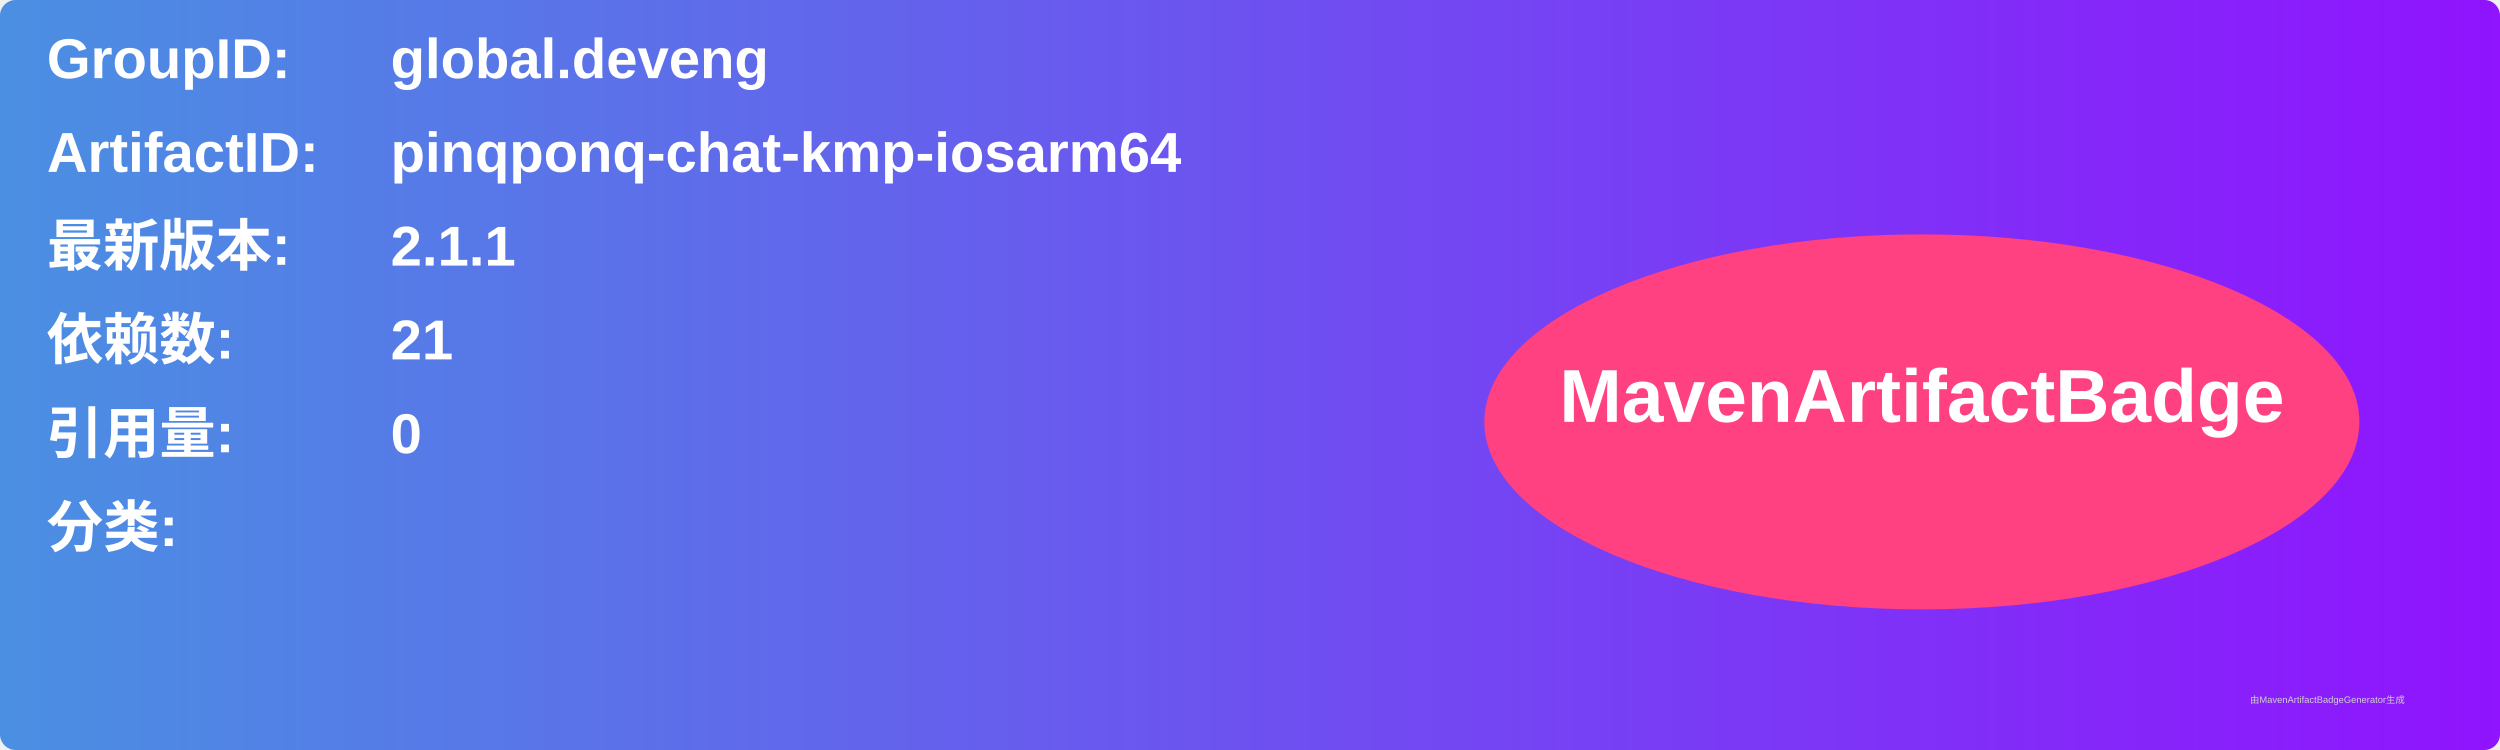
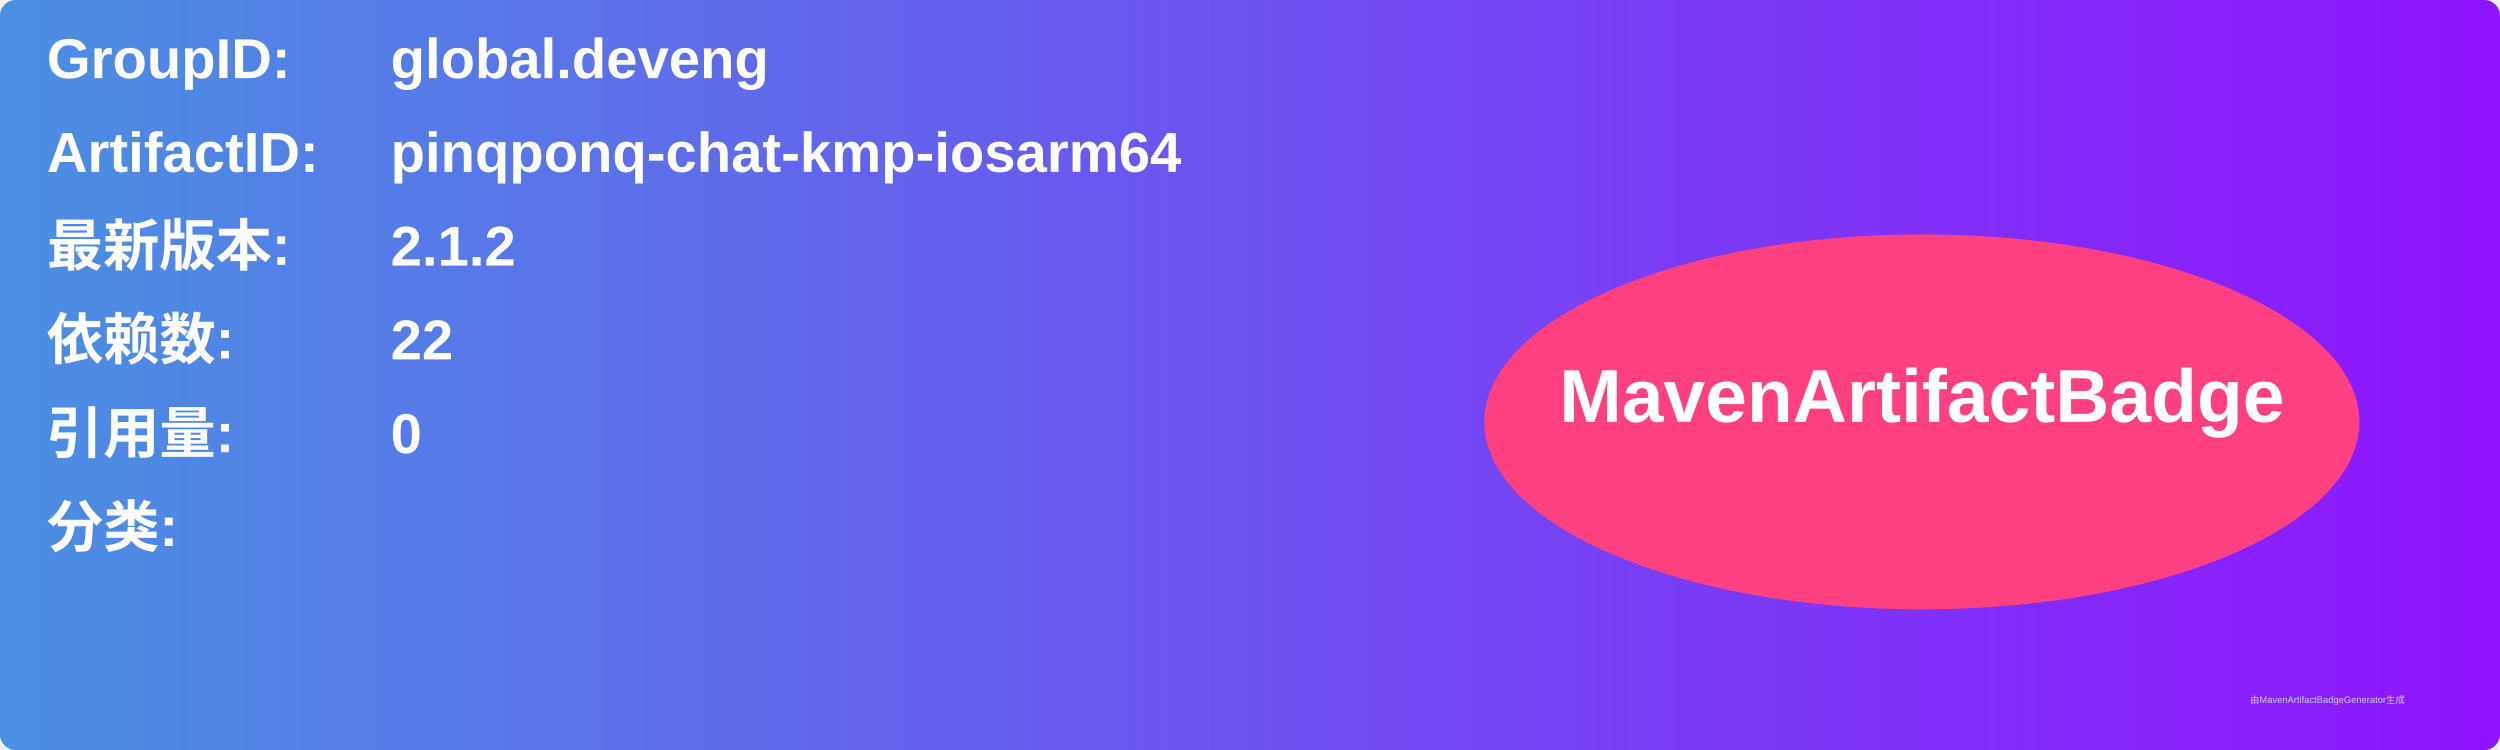
<svg xmlns="http://www.w3.org/2000/svg" width="800" height="240" viewBox="0 0 800 240">
  <linearGradient id="grad" x1="0%" y1="0%" x2="100%" y2="0%">
    <stop offset="0%" stop-color="#4a90e2" />
    <stop offset="100%" stop-color="#9013fe" />
  </linearGradient>
  <rect width="100%" height="100%" rx="5" ry="5" fill="url(#grad)" />
  <g transform="translate(15, 15)">
    <text x="0" y="10" font-family="Arial" font-size="18" fill="white" font-weight="bold" width="260">GroupID:</text>
    <text x="110" y="10" font-family="Arial" font-size="18" fill="white" font-weight="bold" width="460">global.deveng</text>
    <text x="0" y="40" font-family="Arial" font-size="18" fill="white" font-weight="bold" width="260">ArtifactID:</text>
    <text x="110" y="40" font-family="Arial" font-size="18" fill="white" font-weight="bold" width="460">pinqponq-chat-kmp-iosarm64</text>
    <text x="0" y="70" font-family="Arial" font-size="18" fill="white" font-weight="bold">最新版本:</text>
    <text x="110" y="70" font-family="Arial" font-size="18" fill="white" font-weight="bold">
-       <tspan font-weight="bold">2.1.1</tspan>
+       <tspan font-weight="bold">2.1.2</tspan>
    </text>
    <text x="0" y="100" font-family="Arial" font-size="18" fill="white" font-weight="bold">依赖数: </text>
    <text x="110" y="100" font-family="Arial" font-size="18" fill="white">
-       <tspan font-weight="bold">21</tspan>
+       <tspan font-weight="bold">22</tspan>
    </text>
    <text x="0" y="130" font-family="Arial" font-size="18" fill="white" font-weight="bold">引用量: </text>
    <text x="110" y="130" font-family="Arial" font-size="18" fill="white">
      <tspan font-weight="bold">0</tspan>
    </text>
    <text x="0" y="160" font-family="Arial" font-size="18" fill="white" font-weight="bold">分类:</text>
    <text x="10" y="190" font-family="Arial" font-size="10" fill="white">
      <tspan font-weight="bold" />
    </text>
    <ellipse cx="600" cy="120" rx="140" ry="60" fill="#ff4081" />
    <text x="600" y="120" text-anchor="middle" font-family="Arial" font-size="24" fill="white" font-weight="bold">MavenArtifactBadge</text>
  </g>
  <text x="720" y="225" font-family="Arial" font-size="3" fill="#d0d0d0">由MavenArtifactBadgeGenerator生成</text>
</svg>
